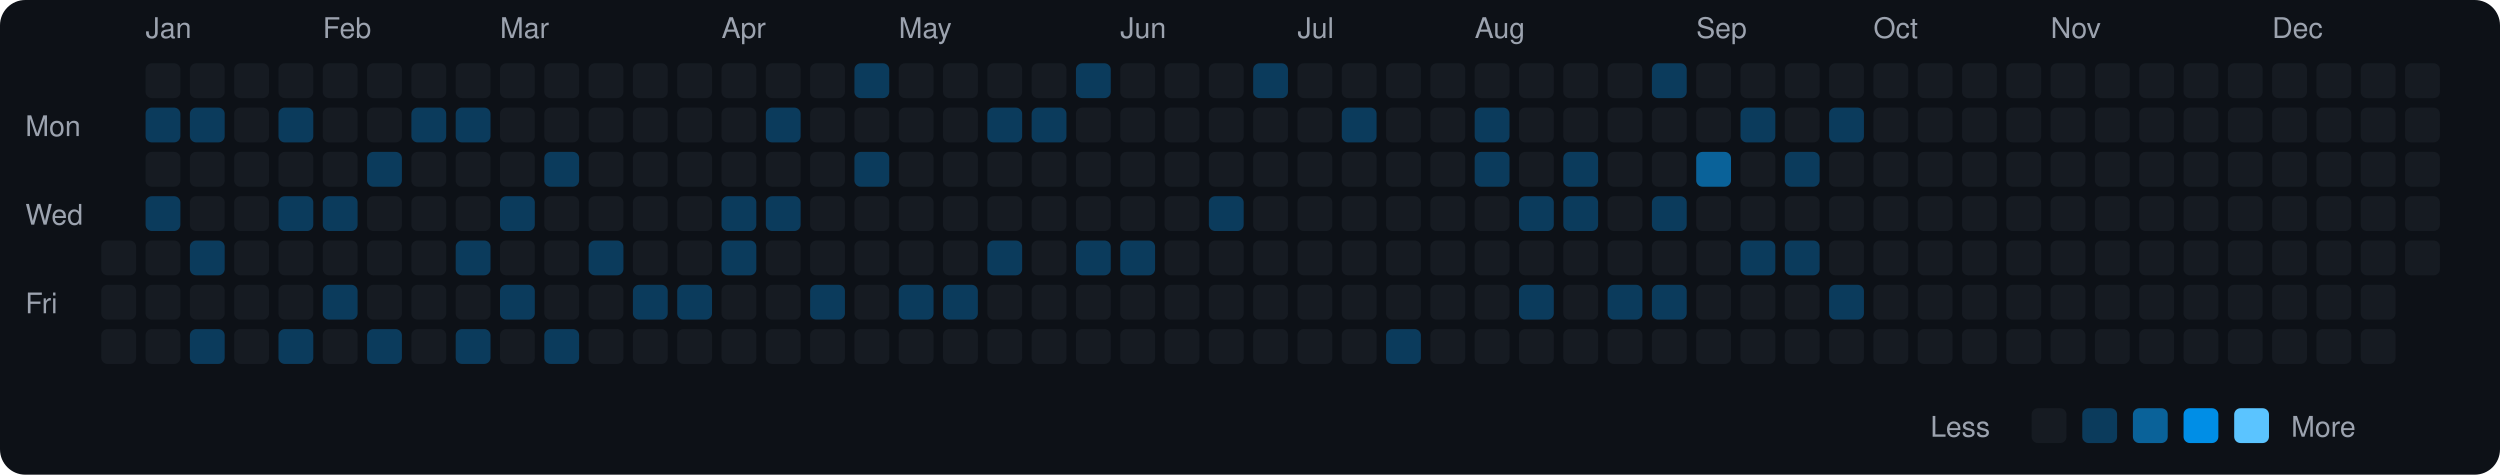
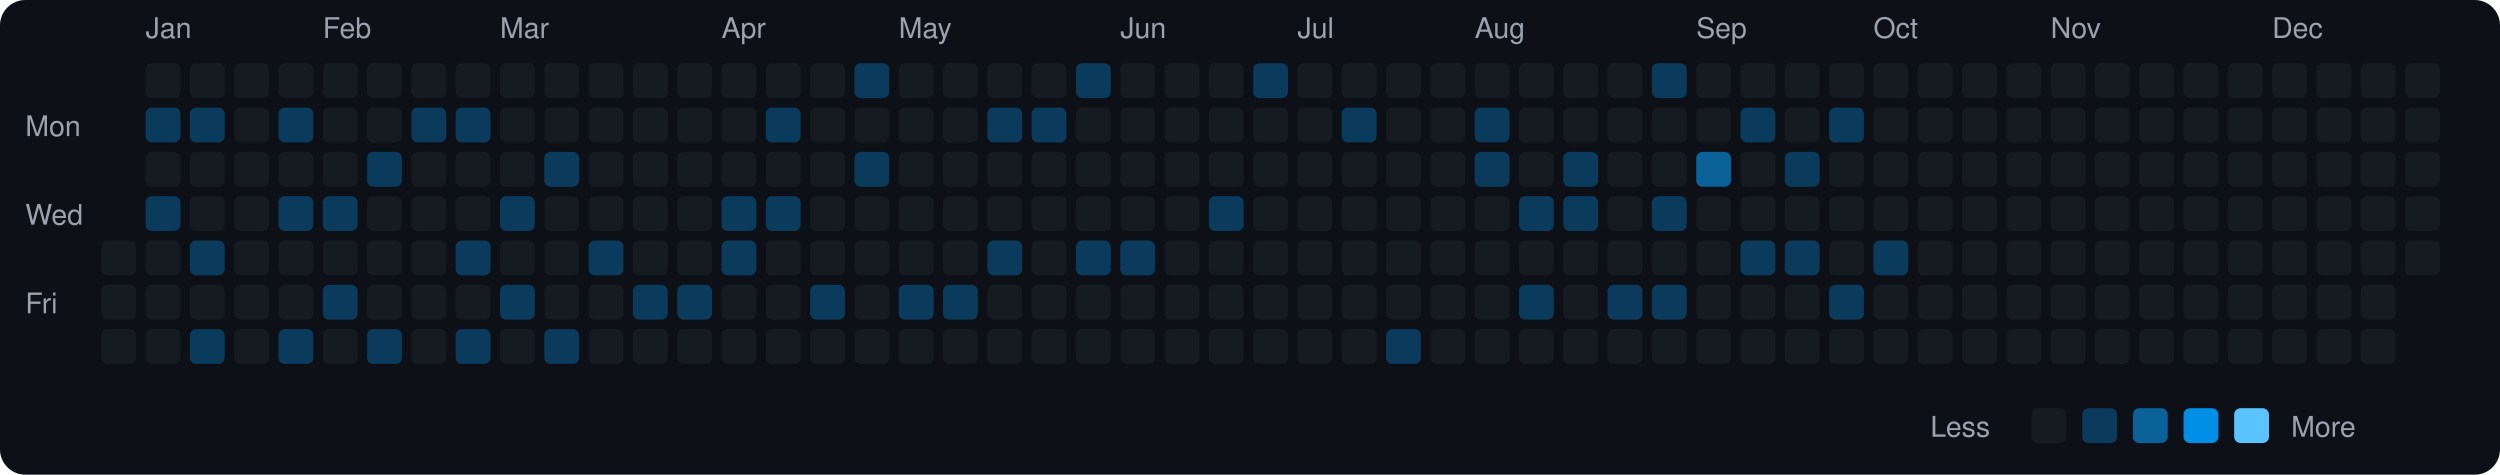
<svg xmlns="http://www.w3.org/2000/svg" viewBox="0 0 790 150" width="790" height="150">
  <rect width="790" height="150" fill="#0d1117" rx="8" ry="8" />
  <text x="8" y="43" fill="#9ca3af" font-size="9" font-family="-apple-system, BlinkMacSystemFont, 'Segoe UI', Helvetica, Arial, sans-serif">Mon</text>
  <text x="8" y="71" fill="#9ca3af" font-size="9" font-family="-apple-system, BlinkMacSystemFont, 'Segoe UI', Helvetica, Arial, sans-serif">Wed</text>
  <text x="8" y="99" fill="#9ca3af" font-size="9" font-family="-apple-system, BlinkMacSystemFont, 'Segoe UI', Helvetica, Arial, sans-serif">Fri</text>
  <rect x="32" y="76" width="11" height="11" rx="2" ry="2" fill="#161b22">
    </rect>
  <rect x="32" y="90" width="11" height="11" rx="2" ry="2" fill="#161b22">
    </rect>
  <rect x="32" y="104" width="11" height="11" rx="2" ry="2" fill="#161b22">
    </rect>
  <text x="46" y="12" fill="#9ca3af" font-size="9" font-family="-apple-system, BlinkMacSystemFont, 'Segoe UI', Helvetica, Arial, sans-serif">Jan</text>
  <rect x="46" y="20" width="11" height="11" rx="2" ry="2" fill="#161b22">
    </rect>
  <rect x="46" y="34" width="11" height="11" rx="2" ry="2" fill="#0b3b5c">
    </rect>
  <rect x="46" y="48" width="11" height="11" rx="2" ry="2" fill="#161b22">
    </rect>
  <rect x="46" y="62" width="11" height="11" rx="2" ry="2" fill="#0b3b5c">
    </rect>
  <rect x="46" y="76" width="11" height="11" rx="2" ry="2" fill="#161b22">
    </rect>
  <rect x="46" y="90" width="11" height="11" rx="2" ry="2" fill="#161b22">
    </rect>
  <rect x="46" y="104" width="11" height="11" rx="2" ry="2" fill="#161b22">
    </rect>
  <rect x="60" y="20" width="11" height="11" rx="2" ry="2" fill="#161b22">
    </rect>
  <rect x="60" y="34" width="11" height="11" rx="2" ry="2" fill="#0b3b5c">
    </rect>
  <rect x="60" y="48" width="11" height="11" rx="2" ry="2" fill="#161b22">
    </rect>
  <rect x="60" y="62" width="11" height="11" rx="2" ry="2" fill="#161b22">
    </rect>
  <rect x="60" y="76" width="11" height="11" rx="2" ry="2" fill="#0b3b5c">
    </rect>
  <rect x="60" y="90" width="11" height="11" rx="2" ry="2" fill="#161b22">
    </rect>
  <rect x="60" y="104" width="11" height="11" rx="2" ry="2" fill="#0b3b5c">
    </rect>
  <rect x="74" y="20" width="11" height="11" rx="2" ry="2" fill="#161b22">
    </rect>
  <rect x="74" y="34" width="11" height="11" rx="2" ry="2" fill="#161b22">
    </rect>
  <rect x="74" y="48" width="11" height="11" rx="2" ry="2" fill="#161b22">
    </rect>
  <rect x="74" y="62" width="11" height="11" rx="2" ry="2" fill="#161b22">
    </rect>
  <rect x="74" y="76" width="11" height="11" rx="2" ry="2" fill="#161b22">
    </rect>
  <rect x="74" y="90" width="11" height="11" rx="2" ry="2" fill="#161b22">
    </rect>
  <rect x="74" y="104" width="11" height="11" rx="2" ry="2" fill="#161b22">
    </rect>
  <rect x="88" y="20" width="11" height="11" rx="2" ry="2" fill="#161b22">
    </rect>
  <rect x="88" y="34" width="11" height="11" rx="2" ry="2" fill="#0b3b5c">
    </rect>
  <rect x="88" y="48" width="11" height="11" rx="2" ry="2" fill="#161b22">
    </rect>
  <rect x="88" y="62" width="11" height="11" rx="2" ry="2" fill="#0b3b5c">
    </rect>
  <rect x="88" y="76" width="11" height="11" rx="2" ry="2" fill="#161b22">
    </rect>
  <rect x="88" y="90" width="11" height="11" rx="2" ry="2" fill="#161b22">
    </rect>
  <rect x="88" y="104" width="11" height="11" rx="2" ry="2" fill="#0b3b5c">
    </rect>
  <text x="102" y="12" fill="#9ca3af" font-size="9" font-family="-apple-system, BlinkMacSystemFont, 'Segoe UI', Helvetica, Arial, sans-serif">Feb</text>
  <rect x="102" y="20" width="11" height="11" rx="2" ry="2" fill="#161b22">
    </rect>
  <rect x="102" y="34" width="11" height="11" rx="2" ry="2" fill="#161b22">
    </rect>
  <rect x="102" y="48" width="11" height="11" rx="2" ry="2" fill="#161b22">
    </rect>
  <rect x="102" y="62" width="11" height="11" rx="2" ry="2" fill="#0b3b5c">
    </rect>
  <rect x="102" y="76" width="11" height="11" rx="2" ry="2" fill="#161b22">
    </rect>
  <rect x="102" y="90" width="11" height="11" rx="2" ry="2" fill="#0b3b5c">
    </rect>
  <rect x="102" y="104" width="11" height="11" rx="2" ry="2" fill="#161b22">
    </rect>
  <rect x="116" y="20" width="11" height="11" rx="2" ry="2" fill="#161b22">
    </rect>
  <rect x="116" y="34" width="11" height="11" rx="2" ry="2" fill="#161b22">
    </rect>
  <rect x="116" y="48" width="11" height="11" rx="2" ry="2" fill="#0b3b5c">
    </rect>
  <rect x="116" y="62" width="11" height="11" rx="2" ry="2" fill="#161b22">
    </rect>
  <rect x="116" y="76" width="11" height="11" rx="2" ry="2" fill="#161b22">
    </rect>
  <rect x="116" y="90" width="11" height="11" rx="2" ry="2" fill="#161b22">
    </rect>
  <rect x="116" y="104" width="11" height="11" rx="2" ry="2" fill="#0b3b5c">
    </rect>
  <rect x="130" y="20" width="11" height="11" rx="2" ry="2" fill="#161b22">
    </rect>
  <rect x="130" y="34" width="11" height="11" rx="2" ry="2" fill="#0b3b5c">
    </rect>
  <rect x="130" y="48" width="11" height="11" rx="2" ry="2" fill="#161b22">
    </rect>
  <rect x="130" y="62" width="11" height="11" rx="2" ry="2" fill="#161b22">
    </rect>
  <rect x="130" y="76" width="11" height="11" rx="2" ry="2" fill="#161b22">
    </rect>
  <rect x="130" y="90" width="11" height="11" rx="2" ry="2" fill="#161b22">
    </rect>
  <rect x="130" y="104" width="11" height="11" rx="2" ry="2" fill="#161b22">
    </rect>
  <rect x="144" y="20" width="11" height="11" rx="2" ry="2" fill="#161b22">
    </rect>
  <rect x="144" y="34" width="11" height="11" rx="2" ry="2" fill="#0b3b5c">
    </rect>
  <rect x="144" y="48" width="11" height="11" rx="2" ry="2" fill="#161b22">
    </rect>
  <rect x="144" y="62" width="11" height="11" rx="2" ry="2" fill="#161b22">
    </rect>
  <rect x="144" y="76" width="11" height="11" rx="2" ry="2" fill="#0b3b5c">
    </rect>
  <rect x="144" y="90" width="11" height="11" rx="2" ry="2" fill="#161b22">
    </rect>
  <rect x="144" y="104" width="11" height="11" rx="2" ry="2" fill="#0b3b5c">
    </rect>
  <text x="158" y="12" fill="#9ca3af" font-size="9" font-family="-apple-system, BlinkMacSystemFont, 'Segoe UI', Helvetica, Arial, sans-serif">Mar</text>
  <rect x="158" y="20" width="11" height="11" rx="2" ry="2" fill="#161b22">
    </rect>
  <rect x="158" y="34" width="11" height="11" rx="2" ry="2" fill="#161b22">
    </rect>
  <rect x="158" y="48" width="11" height="11" rx="2" ry="2" fill="#161b22">
    </rect>
  <rect x="158" y="62" width="11" height="11" rx="2" ry="2" fill="#0b3b5c">
    </rect>
  <rect x="158" y="76" width="11" height="11" rx="2" ry="2" fill="#161b22">
    </rect>
  <rect x="158" y="90" width="11" height="11" rx="2" ry="2" fill="#0b3b5c">
    </rect>
  <rect x="158" y="104" width="11" height="11" rx="2" ry="2" fill="#161b22">
    </rect>
  <rect x="172" y="20" width="11" height="11" rx="2" ry="2" fill="#161b22">
    </rect>
  <rect x="172" y="34" width="11" height="11" rx="2" ry="2" fill="#161b22">
    </rect>
  <rect x="172" y="48" width="11" height="11" rx="2" ry="2" fill="#0b3b5c">
    </rect>
  <rect x="172" y="62" width="11" height="11" rx="2" ry="2" fill="#161b22">
    </rect>
  <rect x="172" y="76" width="11" height="11" rx="2" ry="2" fill="#161b22">
    </rect>
  <rect x="172" y="90" width="11" height="11" rx="2" ry="2" fill="#161b22">
    </rect>
  <rect x="172" y="104" width="11" height="11" rx="2" ry="2" fill="#0b3b5c">
    </rect>
  <rect x="186" y="20" width="11" height="11" rx="2" ry="2" fill="#161b22">
    </rect>
  <rect x="186" y="34" width="11" height="11" rx="2" ry="2" fill="#161b22">
    </rect>
  <rect x="186" y="48" width="11" height="11" rx="2" ry="2" fill="#161b22">
    </rect>
  <rect x="186" y="62" width="11" height="11" rx="2" ry="2" fill="#161b22">
    </rect>
  <rect x="186" y="76" width="11" height="11" rx="2" ry="2" fill="#0b3b5c">
    </rect>
  <rect x="186" y="90" width="11" height="11" rx="2" ry="2" fill="#161b22">
    </rect>
  <rect x="186" y="104" width="11" height="11" rx="2" ry="2" fill="#161b22">
    </rect>
  <rect x="200" y="20" width="11" height="11" rx="2" ry="2" fill="#161b22">
    </rect>
  <rect x="200" y="34" width="11" height="11" rx="2" ry="2" fill="#161b22">
    </rect>
  <rect x="200" y="48" width="11" height="11" rx="2" ry="2" fill="#161b22">
    </rect>
  <rect x="200" y="62" width="11" height="11" rx="2" ry="2" fill="#161b22">
    </rect>
  <rect x="200" y="76" width="11" height="11" rx="2" ry="2" fill="#161b22">
    </rect>
  <rect x="200" y="90" width="11" height="11" rx="2" ry="2" fill="#0b3b5c">
    </rect>
  <rect x="200" y="104" width="11" height="11" rx="2" ry="2" fill="#161b22">
    </rect>
  <rect x="214" y="20" width="11" height="11" rx="2" ry="2" fill="#161b22">
    </rect>
  <rect x="214" y="34" width="11" height="11" rx="2" ry="2" fill="#161b22">
    </rect>
  <rect x="214" y="48" width="11" height="11" rx="2" ry="2" fill="#161b22">
    </rect>
  <rect x="214" y="62" width="11" height="11" rx="2" ry="2" fill="#161b22">
    </rect>
  <rect x="214" y="76" width="11" height="11" rx="2" ry="2" fill="#161b22">
    </rect>
  <rect x="214" y="90" width="11" height="11" rx="2" ry="2" fill="#0b3b5c">
    </rect>
  <rect x="214" y="104" width="11" height="11" rx="2" ry="2" fill="#161b22">
    </rect>
  <text x="228" y="12" fill="#9ca3af" font-size="9" font-family="-apple-system, BlinkMacSystemFont, 'Segoe UI', Helvetica, Arial, sans-serif">Apr</text>
  <rect x="228" y="20" width="11" height="11" rx="2" ry="2" fill="#161b22">
    </rect>
  <rect x="228" y="34" width="11" height="11" rx="2" ry="2" fill="#161b22">
    </rect>
  <rect x="228" y="48" width="11" height="11" rx="2" ry="2" fill="#161b22">
    </rect>
  <rect x="228" y="62" width="11" height="11" rx="2" ry="2" fill="#0b3b5c">
    </rect>
  <rect x="228" y="76" width="11" height="11" rx="2" ry="2" fill="#0b3b5c">
    </rect>
  <rect x="228" y="90" width="11" height="11" rx="2" ry="2" fill="#161b22">
    </rect>
  <rect x="228" y="104" width="11" height="11" rx="2" ry="2" fill="#161b22">
    </rect>
  <rect x="242" y="20" width="11" height="11" rx="2" ry="2" fill="#161b22">
    </rect>
  <rect x="242" y="34" width="11" height="11" rx="2" ry="2" fill="#0b3b5c">
    </rect>
  <rect x="242" y="48" width="11" height="11" rx="2" ry="2" fill="#161b22">
    </rect>
  <rect x="242" y="62" width="11" height="11" rx="2" ry="2" fill="#0b3b5c">
    </rect>
  <rect x="242" y="76" width="11" height="11" rx="2" ry="2" fill="#161b22">
    </rect>
  <rect x="242" y="90" width="11" height="11" rx="2" ry="2" fill="#161b22">
    </rect>
  <rect x="242" y="104" width="11" height="11" rx="2" ry="2" fill="#161b22">
    </rect>
  <rect x="256" y="20" width="11" height="11" rx="2" ry="2" fill="#161b22">
    </rect>
  <rect x="256" y="34" width="11" height="11" rx="2" ry="2" fill="#161b22">
    </rect>
  <rect x="256" y="48" width="11" height="11" rx="2" ry="2" fill="#161b22">
    </rect>
  <rect x="256" y="62" width="11" height="11" rx="2" ry="2" fill="#161b22">
    </rect>
  <rect x="256" y="76" width="11" height="11" rx="2" ry="2" fill="#161b22">
    </rect>
  <rect x="256" y="90" width="11" height="11" rx="2" ry="2" fill="#0b3b5c">
    </rect>
  <rect x="256" y="104" width="11" height="11" rx="2" ry="2" fill="#161b22">
    </rect>
  <rect x="270" y="20" width="11" height="11" rx="2" ry="2" fill="#0b3b5c">
    </rect>
  <rect x="270" y="34" width="11" height="11" rx="2" ry="2" fill="#161b22">
    </rect>
  <rect x="270" y="48" width="11" height="11" rx="2" ry="2" fill="#0b3b5c">
    </rect>
  <rect x="270" y="62" width="11" height="11" rx="2" ry="2" fill="#161b22">
    </rect>
  <rect x="270" y="76" width="11" height="11" rx="2" ry="2" fill="#161b22">
    </rect>
  <rect x="270" y="90" width="11" height="11" rx="2" ry="2" fill="#161b22">
    </rect>
  <rect x="270" y="104" width="11" height="11" rx="2" ry="2" fill="#161b22">
    </rect>
  <text x="284" y="12" fill="#9ca3af" font-size="9" font-family="-apple-system, BlinkMacSystemFont, 'Segoe UI', Helvetica, Arial, sans-serif">May</text>
  <rect x="284" y="20" width="11" height="11" rx="2" ry="2" fill="#161b22">
    </rect>
  <rect x="284" y="34" width="11" height="11" rx="2" ry="2" fill="#161b22">
    </rect>
  <rect x="284" y="48" width="11" height="11" rx="2" ry="2" fill="#161b22">
    </rect>
  <rect x="284" y="62" width="11" height="11" rx="2" ry="2" fill="#161b22">
    </rect>
  <rect x="284" y="76" width="11" height="11" rx="2" ry="2" fill="#161b22">
    </rect>
  <rect x="284" y="90" width="11" height="11" rx="2" ry="2" fill="#0b3b5c">
    </rect>
  <rect x="284" y="104" width="11" height="11" rx="2" ry="2" fill="#161b22">
    </rect>
  <rect x="298" y="20" width="11" height="11" rx="2" ry="2" fill="#161b22">
    </rect>
  <rect x="298" y="34" width="11" height="11" rx="2" ry="2" fill="#161b22">
    </rect>
  <rect x="298" y="48" width="11" height="11" rx="2" ry="2" fill="#161b22">
    </rect>
  <rect x="298" y="62" width="11" height="11" rx="2" ry="2" fill="#161b22">
    </rect>
  <rect x="298" y="76" width="11" height="11" rx="2" ry="2" fill="#161b22">
    </rect>
  <rect x="298" y="90" width="11" height="11" rx="2" ry="2" fill="#0b3b5c">
    </rect>
  <rect x="298" y="104" width="11" height="11" rx="2" ry="2" fill="#161b22">
    </rect>
  <rect x="312" y="20" width="11" height="11" rx="2" ry="2" fill="#161b22">
    </rect>
  <rect x="312" y="34" width="11" height="11" rx="2" ry="2" fill="#0b3b5c">
    </rect>
  <rect x="312" y="48" width="11" height="11" rx="2" ry="2" fill="#161b22">
    </rect>
  <rect x="312" y="62" width="11" height="11" rx="2" ry="2" fill="#161b22">
    </rect>
  <rect x="312" y="76" width="11" height="11" rx="2" ry="2" fill="#0b3b5c">
    </rect>
  <rect x="312" y="90" width="11" height="11" rx="2" ry="2" fill="#161b22">
    </rect>
  <rect x="312" y="104" width="11" height="11" rx="2" ry="2" fill="#161b22">
    </rect>
  <rect x="326" y="20" width="11" height="11" rx="2" ry="2" fill="#161b22">
    </rect>
  <rect x="326" y="34" width="11" height="11" rx="2" ry="2" fill="#0b3b5c">
    </rect>
  <rect x="326" y="48" width="11" height="11" rx="2" ry="2" fill="#161b22">
    </rect>
  <rect x="326" y="62" width="11" height="11" rx="2" ry="2" fill="#161b22">
    </rect>
  <rect x="326" y="76" width="11" height="11" rx="2" ry="2" fill="#161b22">
    </rect>
  <rect x="326" y="90" width="11" height="11" rx="2" ry="2" fill="#161b22">
    </rect>
  <rect x="326" y="104" width="11" height="11" rx="2" ry="2" fill="#161b22">
    </rect>
  <rect x="340" y="20" width="11" height="11" rx="2" ry="2" fill="#0b3b5c">
    </rect>
  <rect x="340" y="34" width="11" height="11" rx="2" ry="2" fill="#161b22">
    </rect>
  <rect x="340" y="48" width="11" height="11" rx="2" ry="2" fill="#161b22">
    </rect>
  <rect x="340" y="62" width="11" height="11" rx="2" ry="2" fill="#161b22">
    </rect>
  <rect x="340" y="76" width="11" height="11" rx="2" ry="2" fill="#0b3b5c">
    </rect>
  <rect x="340" y="90" width="11" height="11" rx="2" ry="2" fill="#161b22">
    </rect>
  <rect x="340" y="104" width="11" height="11" rx="2" ry="2" fill="#161b22">
    </rect>
  <text x="354" y="12" fill="#9ca3af" font-size="9" font-family="-apple-system, BlinkMacSystemFont, 'Segoe UI', Helvetica, Arial, sans-serif">Jun</text>
  <rect x="354" y="20" width="11" height="11" rx="2" ry="2" fill="#161b22">
    </rect>
  <rect x="354" y="34" width="11" height="11" rx="2" ry="2" fill="#161b22">
    </rect>
  <rect x="354" y="48" width="11" height="11" rx="2" ry="2" fill="#161b22">
    </rect>
  <rect x="354" y="62" width="11" height="11" rx="2" ry="2" fill="#161b22">
    </rect>
  <rect x="354" y="76" width="11" height="11" rx="2" ry="2" fill="#0b3b5c">
    </rect>
  <rect x="354" y="90" width="11" height="11" rx="2" ry="2" fill="#161b22">
    </rect>
  <rect x="354" y="104" width="11" height="11" rx="2" ry="2" fill="#161b22">
    </rect>
  <rect x="368" y="20" width="11" height="11" rx="2" ry="2" fill="#161b22">
    </rect>
  <rect x="368" y="34" width="11" height="11" rx="2" ry="2" fill="#161b22">
    </rect>
  <rect x="368" y="48" width="11" height="11" rx="2" ry="2" fill="#161b22">
    </rect>
  <rect x="368" y="62" width="11" height="11" rx="2" ry="2" fill="#161b22">
    </rect>
  <rect x="368" y="76" width="11" height="11" rx="2" ry="2" fill="#161b22">
    </rect>
  <rect x="368" y="90" width="11" height="11" rx="2" ry="2" fill="#161b22">
    </rect>
  <rect x="368" y="104" width="11" height="11" rx="2" ry="2" fill="#161b22">
    </rect>
  <rect x="382" y="20" width="11" height="11" rx="2" ry="2" fill="#161b22">
    </rect>
  <rect x="382" y="34" width="11" height="11" rx="2" ry="2" fill="#161b22">
    </rect>
  <rect x="382" y="48" width="11" height="11" rx="2" ry="2" fill="#161b22">
    </rect>
  <rect x="382" y="62" width="11" height="11" rx="2" ry="2" fill="#0b3b5c">
    </rect>
  <rect x="382" y="76" width="11" height="11" rx="2" ry="2" fill="#161b22">
    </rect>
  <rect x="382" y="90" width="11" height="11" rx="2" ry="2" fill="#161b22">
    </rect>
  <rect x="382" y="104" width="11" height="11" rx="2" ry="2" fill="#161b22">
    </rect>
  <rect x="396" y="20" width="11" height="11" rx="2" ry="2" fill="#0b3b5c">
    </rect>
  <rect x="396" y="34" width="11" height="11" rx="2" ry="2" fill="#161b22">
    </rect>
  <rect x="396" y="48" width="11" height="11" rx="2" ry="2" fill="#161b22">
    </rect>
  <rect x="396" y="62" width="11" height="11" rx="2" ry="2" fill="#161b22">
    </rect>
  <rect x="396" y="76" width="11" height="11" rx="2" ry="2" fill="#161b22">
    </rect>
  <rect x="396" y="90" width="11" height="11" rx="2" ry="2" fill="#161b22">
    </rect>
  <rect x="396" y="104" width="11" height="11" rx="2" ry="2" fill="#161b22">
    </rect>
  <text x="410" y="12" fill="#9ca3af" font-size="9" font-family="-apple-system, BlinkMacSystemFont, 'Segoe UI', Helvetica, Arial, sans-serif">Jul</text>
  <rect x="410" y="20" width="11" height="11" rx="2" ry="2" fill="#161b22">
    </rect>
  <rect x="410" y="34" width="11" height="11" rx="2" ry="2" fill="#161b22">
    </rect>
  <rect x="410" y="48" width="11" height="11" rx="2" ry="2" fill="#161b22">
    </rect>
  <rect x="410" y="62" width="11" height="11" rx="2" ry="2" fill="#161b22">
    </rect>
  <rect x="410" y="76" width="11" height="11" rx="2" ry="2" fill="#161b22">
    </rect>
  <rect x="410" y="90" width="11" height="11" rx="2" ry="2" fill="#161b22">
    </rect>
  <rect x="410" y="104" width="11" height="11" rx="2" ry="2" fill="#161b22">
    </rect>
  <rect x="424" y="20" width="11" height="11" rx="2" ry="2" fill="#161b22">
    </rect>
  <rect x="424" y="34" width="11" height="11" rx="2" ry="2" fill="#0b3b5c">
    </rect>
  <rect x="424" y="48" width="11" height="11" rx="2" ry="2" fill="#161b22">
    </rect>
  <rect x="424" y="62" width="11" height="11" rx="2" ry="2" fill="#161b22">
    </rect>
  <rect x="424" y="76" width="11" height="11" rx="2" ry="2" fill="#161b22">
    </rect>
  <rect x="424" y="90" width="11" height="11" rx="2" ry="2" fill="#161b22">
    </rect>
  <rect x="424" y="104" width="11" height="11" rx="2" ry="2" fill="#161b22">
    </rect>
  <rect x="438" y="20" width="11" height="11" rx="2" ry="2" fill="#161b22">
    </rect>
  <rect x="438" y="34" width="11" height="11" rx="2" ry="2" fill="#161b22">
    </rect>
  <rect x="438" y="48" width="11" height="11" rx="2" ry="2" fill="#161b22">
    </rect>
  <rect x="438" y="62" width="11" height="11" rx="2" ry="2" fill="#161b22">
    </rect>
  <rect x="438" y="76" width="11" height="11" rx="2" ry="2" fill="#161b22">
    </rect>
  <rect x="438" y="90" width="11" height="11" rx="2" ry="2" fill="#161b22">
    </rect>
  <rect x="438" y="104" width="11" height="11" rx="2" ry="2" fill="#0b3b5c">
    </rect>
  <rect x="452" y="20" width="11" height="11" rx="2" ry="2" fill="#161b22">
    </rect>
  <rect x="452" y="34" width="11" height="11" rx="2" ry="2" fill="#161b22">
    </rect>
  <rect x="452" y="48" width="11" height="11" rx="2" ry="2" fill="#161b22">
    </rect>
  <rect x="452" y="62" width="11" height="11" rx="2" ry="2" fill="#161b22">
    </rect>
  <rect x="452" y="76" width="11" height="11" rx="2" ry="2" fill="#161b22">
    </rect>
  <rect x="452" y="90" width="11" height="11" rx="2" ry="2" fill="#161b22">
    </rect>
  <rect x="452" y="104" width="11" height="11" rx="2" ry="2" fill="#161b22">
    </rect>
  <text x="466" y="12" fill="#9ca3af" font-size="9" font-family="-apple-system, BlinkMacSystemFont, 'Segoe UI', Helvetica, Arial, sans-serif">Aug</text>
  <rect x="466" y="20" width="11" height="11" rx="2" ry="2" fill="#161b22">
    </rect>
  <rect x="466" y="34" width="11" height="11" rx="2" ry="2" fill="#0b3b5c">
    </rect>
  <rect x="466" y="48" width="11" height="11" rx="2" ry="2" fill="#0b3b5c">
    </rect>
  <rect x="466" y="62" width="11" height="11" rx="2" ry="2" fill="#161b22">
    </rect>
  <rect x="466" y="76" width="11" height="11" rx="2" ry="2" fill="#161b22">
    </rect>
  <rect x="466" y="90" width="11" height="11" rx="2" ry="2" fill="#161b22">
    </rect>
  <rect x="466" y="104" width="11" height="11" rx="2" ry="2" fill="#161b22">
    </rect>
  <rect x="480" y="20" width="11" height="11" rx="2" ry="2" fill="#161b22">
    </rect>
  <rect x="480" y="34" width="11" height="11" rx="2" ry="2" fill="#161b22">
    </rect>
  <rect x="480" y="48" width="11" height="11" rx="2" ry="2" fill="#161b22">
    </rect>
  <rect x="480" y="62" width="11" height="11" rx="2" ry="2" fill="#0b3b5c">
    </rect>
  <rect x="480" y="76" width="11" height="11" rx="2" ry="2" fill="#161b22">
    </rect>
  <rect x="480" y="90" width="11" height="11" rx="2" ry="2" fill="#0b3b5c">
    </rect>
  <rect x="480" y="104" width="11" height="11" rx="2" ry="2" fill="#161b22">
    </rect>
  <rect x="494" y="20" width="11" height="11" rx="2" ry="2" fill="#161b22">
    </rect>
  <rect x="494" y="34" width="11" height="11" rx="2" ry="2" fill="#161b22">
    </rect>
  <rect x="494" y="48" width="11" height="11" rx="2" ry="2" fill="#0b3b5c">
    </rect>
  <rect x="494" y="62" width="11" height="11" rx="2" ry="2" fill="#0b3b5c">
    </rect>
  <rect x="494" y="76" width="11" height="11" rx="2" ry="2" fill="#161b22">
    </rect>
  <rect x="494" y="90" width="11" height="11" rx="2" ry="2" fill="#161b22">
    </rect>
  <rect x="494" y="104" width="11" height="11" rx="2" ry="2" fill="#161b22">
    </rect>
  <rect x="508" y="20" width="11" height="11" rx="2" ry="2" fill="#161b22">
    </rect>
  <rect x="508" y="34" width="11" height="11" rx="2" ry="2" fill="#161b22">
    </rect>
  <rect x="508" y="48" width="11" height="11" rx="2" ry="2" fill="#161b22">
    </rect>
  <rect x="508" y="62" width="11" height="11" rx="2" ry="2" fill="#161b22">
    </rect>
  <rect x="508" y="76" width="11" height="11" rx="2" ry="2" fill="#161b22">
    </rect>
  <rect x="508" y="90" width="11" height="11" rx="2" ry="2" fill="#0b3b5c">
    </rect>
  <rect x="508" y="104" width="11" height="11" rx="2" ry="2" fill="#161b22">
    </rect>
  <rect x="522" y="20" width="11" height="11" rx="2" ry="2" fill="#0b3b5c">
    </rect>
  <rect x="522" y="34" width="11" height="11" rx="2" ry="2" fill="#161b22">
    </rect>
  <rect x="522" y="48" width="11" height="11" rx="2" ry="2" fill="#161b22">
    </rect>
  <rect x="522" y="62" width="11" height="11" rx="2" ry="2" fill="#0b3b5c">
    </rect>
  <rect x="522" y="76" width="11" height="11" rx="2" ry="2" fill="#161b22">
    </rect>
  <rect x="522" y="90" width="11" height="11" rx="2" ry="2" fill="#0b3b5c">
    </rect>
  <rect x="522" y="104" width="11" height="11" rx="2" ry="2" fill="#161b22">
    </rect>
  <text x="536" y="12" fill="#9ca3af" font-size="9" font-family="-apple-system, BlinkMacSystemFont, 'Segoe UI', Helvetica, Arial, sans-serif">Sep</text>
  <rect x="536" y="20" width="11" height="11" rx="2" ry="2" fill="#161b22">
    </rect>
  <rect x="536" y="34" width="11" height="11" rx="2" ry="2" fill="#161b22">
    </rect>
  <rect x="536" y="48" width="11" height="11" rx="2" ry="2" fill="#0a6299">
    </rect>
  <rect x="536" y="62" width="11" height="11" rx="2" ry="2" fill="#161b22">
    </rect>
  <rect x="536" y="76" width="11" height="11" rx="2" ry="2" fill="#161b22">
    </rect>
  <rect x="536" y="90" width="11" height="11" rx="2" ry="2" fill="#161b22">
    </rect>
  <rect x="536" y="104" width="11" height="11" rx="2" ry="2" fill="#161b22">
    </rect>
  <rect x="550" y="20" width="11" height="11" rx="2" ry="2" fill="#161b22">
    </rect>
  <rect x="550" y="34" width="11" height="11" rx="2" ry="2" fill="#0b3b5c">
    </rect>
  <rect x="550" y="48" width="11" height="11" rx="2" ry="2" fill="#161b22">
    </rect>
  <rect x="550" y="62" width="11" height="11" rx="2" ry="2" fill="#161b22">
    </rect>
  <rect x="550" y="76" width="11" height="11" rx="2" ry="2" fill="#0b3b5c">
    </rect>
  <rect x="550" y="90" width="11" height="11" rx="2" ry="2" fill="#161b22">
    </rect>
  <rect x="550" y="104" width="11" height="11" rx="2" ry="2" fill="#161b22">
    </rect>
  <rect x="564" y="20" width="11" height="11" rx="2" ry="2" fill="#161b22">
    </rect>
  <rect x="564" y="34" width="11" height="11" rx="2" ry="2" fill="#161b22">
    </rect>
  <rect x="564" y="48" width="11" height="11" rx="2" ry="2" fill="#0b3b5c">
    </rect>
  <rect x="564" y="62" width="11" height="11" rx="2" ry="2" fill="#161b22">
    </rect>
  <rect x="564" y="76" width="11" height="11" rx="2" ry="2" fill="#0b3b5c">
    </rect>
  <rect x="564" y="90" width="11" height="11" rx="2" ry="2" fill="#161b22">
    </rect>
  <rect x="564" y="104" width="11" height="11" rx="2" ry="2" fill="#161b22">
    </rect>
  <rect x="578" y="20" width="11" height="11" rx="2" ry="2" fill="#161b22">
    </rect>
  <rect x="578" y="34" width="11" height="11" rx="2" ry="2" fill="#0b3b5c">
    </rect>
  <rect x="578" y="48" width="11" height="11" rx="2" ry="2" fill="#161b22">
    </rect>
  <rect x="578" y="62" width="11" height="11" rx="2" ry="2" fill="#161b22">
    </rect>
  <rect x="578" y="76" width="11" height="11" rx="2" ry="2" fill="#161b22">
    </rect>
  <rect x="578" y="90" width="11" height="11" rx="2" ry="2" fill="#0b3b5c">
    </rect>
  <rect x="578" y="104" width="11" height="11" rx="2" ry="2" fill="#161b22">
    </rect>
  <text x="592" y="12" fill="#9ca3af" font-size="9" font-family="-apple-system, BlinkMacSystemFont, 'Segoe UI', Helvetica, Arial, sans-serif">Oct</text>
  <rect x="592" y="20" width="11" height="11" rx="2" ry="2" fill="#161b22">
    </rect>
  <rect x="592" y="34" width="11" height="11" rx="2" ry="2" fill="#161b22">
    </rect>
  <rect x="592" y="48" width="11" height="11" rx="2" ry="2" fill="#161b22">
    </rect>
  <rect x="592" y="62" width="11" height="11" rx="2" ry="2" fill="#161b22">
    </rect>
-   <rect x="592" y="76" width="11" height="11" rx="2" ry="2" fill="#161b22">
+   <rect x="592" y="76" width="11" height="11" rx="2" ry="2" fill="#0b3b5c">
    </rect>
  <rect x="592" y="90" width="11" height="11" rx="2" ry="2" fill="#161b22">
    </rect>
  <rect x="592" y="104" width="11" height="11" rx="2" ry="2" fill="#161b22">
    </rect>
  <rect x="606" y="20" width="11" height="11" rx="2" ry="2" fill="#161b22">
    </rect>
  <rect x="606" y="34" width="11" height="11" rx="2" ry="2" fill="#161b22">
    </rect>
  <rect x="606" y="48" width="11" height="11" rx="2" ry="2" fill="#161b22">
    </rect>
  <rect x="606" y="62" width="11" height="11" rx="2" ry="2" fill="#161b22">
    </rect>
  <rect x="606" y="76" width="11" height="11" rx="2" ry="2" fill="#161b22">
    </rect>
  <rect x="606" y="90" width="11" height="11" rx="2" ry="2" fill="#161b22">
    </rect>
  <rect x="606" y="104" width="11" height="11" rx="2" ry="2" fill="#161b22">
    </rect>
  <rect x="620" y="20" width="11" height="11" rx="2" ry="2" fill="#161b22">
    </rect>
  <rect x="620" y="34" width="11" height="11" rx="2" ry="2" fill="#161b22">
    </rect>
  <rect x="620" y="48" width="11" height="11" rx="2" ry="2" fill="#161b22">
    </rect>
  <rect x="620" y="62" width="11" height="11" rx="2" ry="2" fill="#161b22">
    </rect>
  <rect x="620" y="76" width="11" height="11" rx="2" ry="2" fill="#161b22">
    </rect>
  <rect x="620" y="90" width="11" height="11" rx="2" ry="2" fill="#161b22">
    </rect>
  <rect x="620" y="104" width="11" height="11" rx="2" ry="2" fill="#161b22">
    </rect>
  <rect x="634" y="20" width="11" height="11" rx="2" ry="2" fill="#161b22">
    </rect>
  <rect x="634" y="34" width="11" height="11" rx="2" ry="2" fill="#161b22">
    </rect>
  <rect x="634" y="48" width="11" height="11" rx="2" ry="2" fill="#161b22">
    </rect>
  <rect x="634" y="62" width="11" height="11" rx="2" ry="2" fill="#161b22">
    </rect>
  <rect x="634" y="76" width="11" height="11" rx="2" ry="2" fill="#161b22">
    </rect>
  <rect x="634" y="90" width="11" height="11" rx="2" ry="2" fill="#161b22">
    </rect>
  <rect x="634" y="104" width="11" height="11" rx="2" ry="2" fill="#161b22">
    </rect>
  <text x="648" y="12" fill="#9ca3af" font-size="9" font-family="-apple-system, BlinkMacSystemFont, 'Segoe UI', Helvetica, Arial, sans-serif">Nov</text>
  <rect x="648" y="20" width="11" height="11" rx="2" ry="2" fill="#161b22">
    </rect>
  <rect x="648" y="34" width="11" height="11" rx="2" ry="2" fill="#161b22">
    </rect>
  <rect x="648" y="48" width="11" height="11" rx="2" ry="2" fill="#161b22">
    </rect>
  <rect x="648" y="62" width="11" height="11" rx="2" ry="2" fill="#161b22">
    </rect>
  <rect x="648" y="76" width="11" height="11" rx="2" ry="2" fill="#161b22">
    </rect>
  <rect x="648" y="90" width="11" height="11" rx="2" ry="2" fill="#161b22">
    </rect>
  <rect x="648" y="104" width="11" height="11" rx="2" ry="2" fill="#161b22">
    </rect>
  <rect x="662" y="20" width="11" height="11" rx="2" ry="2" fill="#161b22">
    </rect>
  <rect x="662" y="34" width="11" height="11" rx="2" ry="2" fill="#161b22">
    </rect>
  <rect x="662" y="48" width="11" height="11" rx="2" ry="2" fill="#161b22">
    </rect>
  <rect x="662" y="62" width="11" height="11" rx="2" ry="2" fill="#161b22">
    </rect>
  <rect x="662" y="76" width="11" height="11" rx="2" ry="2" fill="#161b22">
    </rect>
  <rect x="662" y="90" width="11" height="11" rx="2" ry="2" fill="#161b22">
    </rect>
  <rect x="662" y="104" width="11" height="11" rx="2" ry="2" fill="#161b22">
    </rect>
  <rect x="676" y="20" width="11" height="11" rx="2" ry="2" fill="#161b22">
    </rect>
  <rect x="676" y="34" width="11" height="11" rx="2" ry="2" fill="#161b22">
    </rect>
  <rect x="676" y="48" width="11" height="11" rx="2" ry="2" fill="#161b22">
    </rect>
  <rect x="676" y="62" width="11" height="11" rx="2" ry="2" fill="#161b22">
    </rect>
  <rect x="676" y="76" width="11" height="11" rx="2" ry="2" fill="#161b22">
    </rect>
  <rect x="676" y="90" width="11" height="11" rx="2" ry="2" fill="#161b22">
    </rect>
  <rect x="676" y="104" width="11" height="11" rx="2" ry="2" fill="#161b22">
    </rect>
  <rect x="690" y="20" width="11" height="11" rx="2" ry="2" fill="#161b22">
    </rect>
  <rect x="690" y="34" width="11" height="11" rx="2" ry="2" fill="#161b22">
    </rect>
  <rect x="690" y="48" width="11" height="11" rx="2" ry="2" fill="#161b22">
    </rect>
  <rect x="690" y="62" width="11" height="11" rx="2" ry="2" fill="#161b22">
    </rect>
  <rect x="690" y="76" width="11" height="11" rx="2" ry="2" fill="#161b22">
    </rect>
  <rect x="690" y="90" width="11" height="11" rx="2" ry="2" fill="#161b22">
    </rect>
  <rect x="690" y="104" width="11" height="11" rx="2" ry="2" fill="#161b22">
    </rect>
  <rect x="704" y="20" width="11" height="11" rx="2" ry="2" fill="#161b22">
    </rect>
  <rect x="704" y="34" width="11" height="11" rx="2" ry="2" fill="#161b22">
    </rect>
  <rect x="704" y="48" width="11" height="11" rx="2" ry="2" fill="#161b22">
    </rect>
  <rect x="704" y="62" width="11" height="11" rx="2" ry="2" fill="#161b22">
    </rect>
  <rect x="704" y="76" width="11" height="11" rx="2" ry="2" fill="#161b22">
    </rect>
  <rect x="704" y="90" width="11" height="11" rx="2" ry="2" fill="#161b22">
    </rect>
  <rect x="704" y="104" width="11" height="11" rx="2" ry="2" fill="#161b22">
    </rect>
  <text x="718" y="12" fill="#9ca3af" font-size="9" font-family="-apple-system, BlinkMacSystemFont, 'Segoe UI', Helvetica, Arial, sans-serif">Dec</text>
  <rect x="718" y="20" width="11" height="11" rx="2" ry="2" fill="#161b22">
    </rect>
  <rect x="718" y="34" width="11" height="11" rx="2" ry="2" fill="#161b22">
    </rect>
  <rect x="718" y="48" width="11" height="11" rx="2" ry="2" fill="#161b22">
    </rect>
  <rect x="718" y="62" width="11" height="11" rx="2" ry="2" fill="#161b22">
    </rect>
  <rect x="718" y="76" width="11" height="11" rx="2" ry="2" fill="#161b22">
    </rect>
  <rect x="718" y="90" width="11" height="11" rx="2" ry="2" fill="#161b22">
    </rect>
  <rect x="718" y="104" width="11" height="11" rx="2" ry="2" fill="#161b22">
    </rect>
  <rect x="732" y="20" width="11" height="11" rx="2" ry="2" fill="#161b22">
    </rect>
  <rect x="732" y="34" width="11" height="11" rx="2" ry="2" fill="#161b22">
    </rect>
  <rect x="732" y="48" width="11" height="11" rx="2" ry="2" fill="#161b22">
    </rect>
  <rect x="732" y="62" width="11" height="11" rx="2" ry="2" fill="#161b22">
    </rect>
  <rect x="732" y="76" width="11" height="11" rx="2" ry="2" fill="#161b22">
    </rect>
  <rect x="732" y="90" width="11" height="11" rx="2" ry="2" fill="#161b22">
    </rect>
  <rect x="732" y="104" width="11" height="11" rx="2" ry="2" fill="#161b22">
    </rect>
  <rect x="746" y="20" width="11" height="11" rx="2" ry="2" fill="#161b22">
    </rect>
  <rect x="746" y="34" width="11" height="11" rx="2" ry="2" fill="#161b22">
    </rect>
  <rect x="746" y="48" width="11" height="11" rx="2" ry="2" fill="#161b22">
    </rect>
  <rect x="746" y="62" width="11" height="11" rx="2" ry="2" fill="#161b22">
    </rect>
  <rect x="746" y="76" width="11" height="11" rx="2" ry="2" fill="#161b22">
    </rect>
  <rect x="746" y="90" width="11" height="11" rx="2" ry="2" fill="#161b22">
    </rect>
  <rect x="746" y="104" width="11" height="11" rx="2" ry="2" fill="#161b22">
    </rect>
  <rect x="760" y="20" width="11" height="11" rx="2" ry="2" fill="#161b22">
    </rect>
  <rect x="760" y="34" width="11" height="11" rx="2" ry="2" fill="#161b22">
    </rect>
  <rect x="760" y="48" width="11" height="11" rx="2" ry="2" fill="#161b22">
    </rect>
  <rect x="760" y="62" width="11" height="11" rx="2" ry="2" fill="#161b22">
    </rect>
  <rect x="760" y="76" width="11" height="11" rx="2" ry="2" fill="#161b22">
    </rect>
  <text x="610" y="138" fill="#9ca3af" font-size="9" font-family="-apple-system, BlinkMacSystemFont, 'Segoe UI', Helvetica, Arial, sans-serif">Less</text>
  <rect x="642" y="129" width="11" height="11" rx="2" ry="2" fill="#161b22" />
  <rect x="658" y="129" width="11" height="11" rx="2" ry="2" fill="#0b3b5c" />
  <rect x="674" y="129" width="11" height="11" rx="2" ry="2" fill="#0a6299" />
  <rect x="690" y="129" width="11" height="11" rx="2" ry="2" fill="#008ee6" />
  <rect x="706" y="129" width="11" height="11" rx="2" ry="2" fill="#5bc4ff" />
  <text x="724" y="138" fill="#9ca3af" font-size="9" font-family="-apple-system, BlinkMacSystemFont, 'Segoe UI', Helvetica, Arial, sans-serif">More</text>
</svg>
